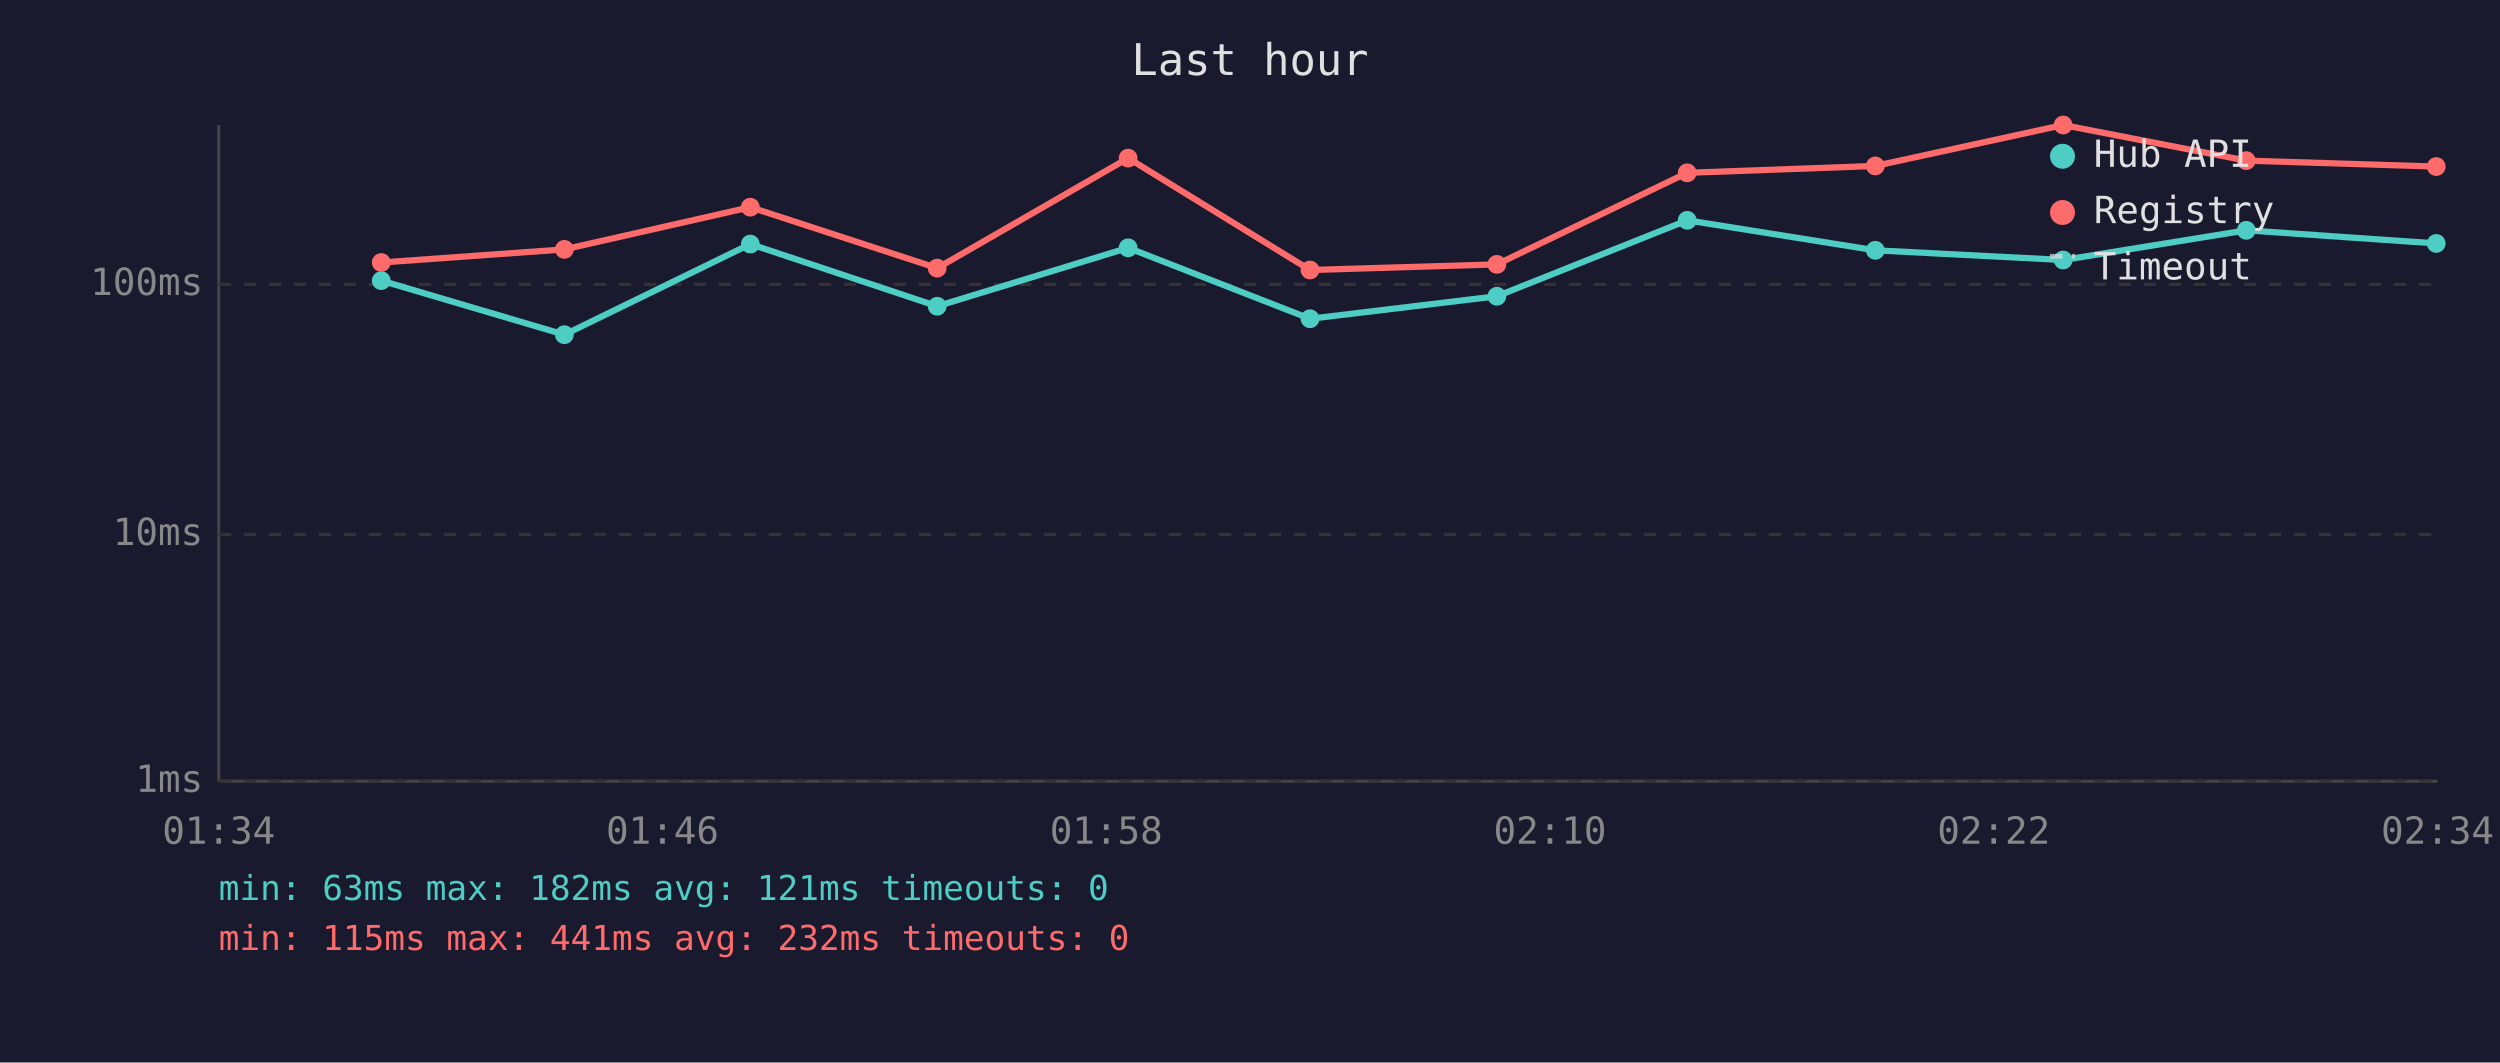
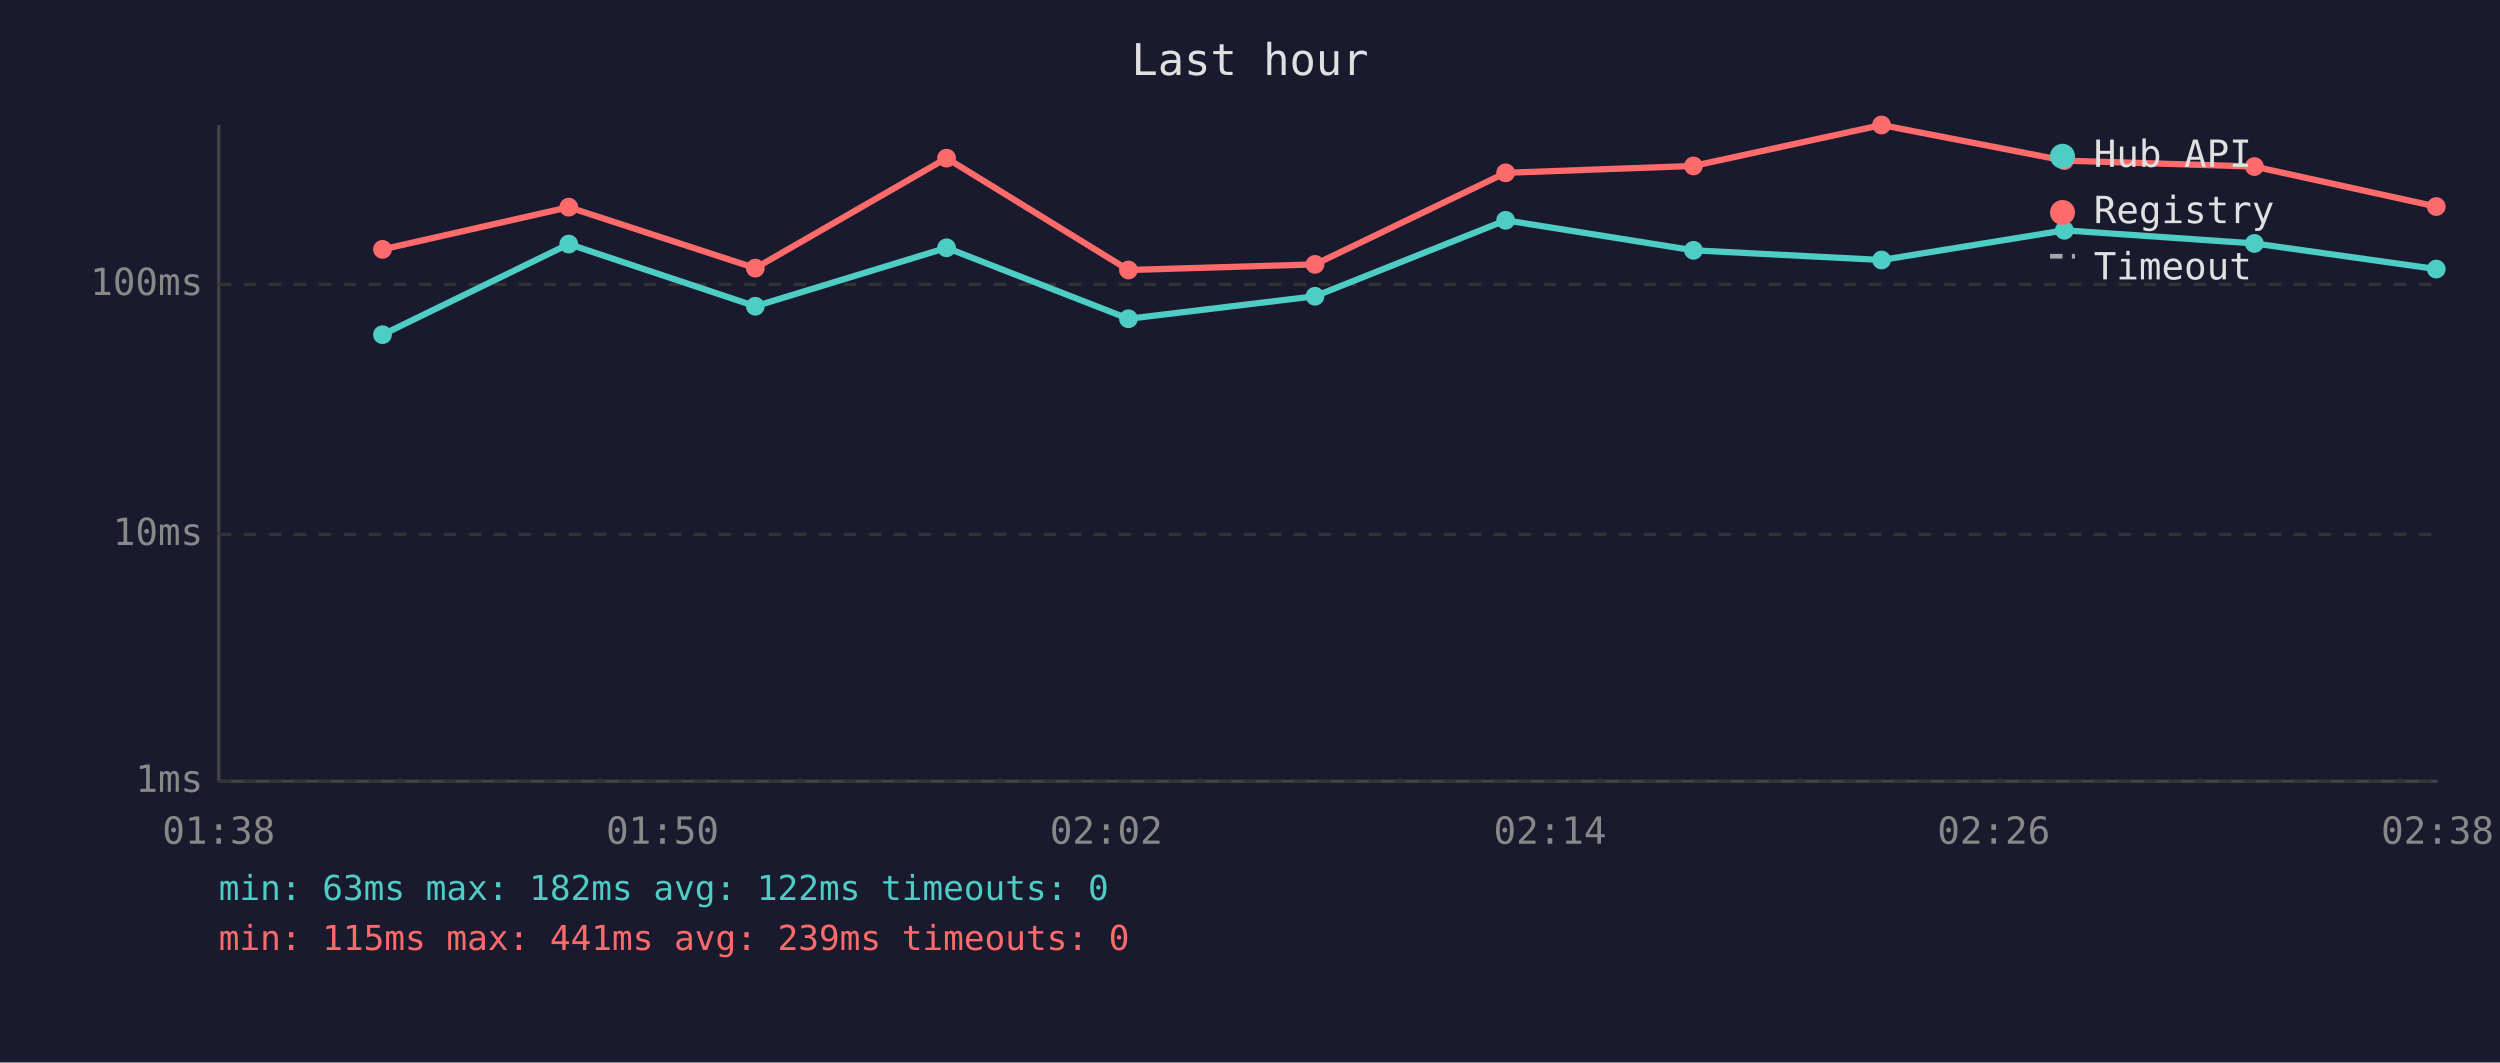
<svg xmlns="http://www.w3.org/2000/svg" viewBox="0 0 800 340" font-family="monospace" font-size="12">
  <rect width="800" height="340" fill="#1a1a2e" />
  <text x="400" y="24" fill="#e0e0e0" font-size="14" text-anchor="middle">Last hour</text>
  <line x1="70" y1="40" x2="70" y2="250" stroke="#444" stroke-width="1" />
  <line x1="70" y1="250" x2="780" y2="250" stroke="#444" stroke-width="1" />
  <line x1="70" y1="250" x2="780" y2="250" stroke="#333" stroke-width="1" stroke-dasharray="4" />
  <text x="65" y="250" fill="#888" text-anchor="end" dominant-baseline="middle">1ms</text>
  <line x1="70" y1="171" x2="780" y2="171" stroke="#333" stroke-width="1" stroke-dasharray="4" />
  <text x="65" y="171" fill="#888" text-anchor="end" dominant-baseline="middle">10ms</text>
  <line x1="70" y1="91" x2="780" y2="91" stroke="#333" stroke-width="1" stroke-dasharray="4" />
  <text x="65" y="91" fill="#888" text-anchor="end" dominant-baseline="middle">100ms</text>
-   <text x="70" y="270" fill="#888" text-anchor="middle">01:34</text>
-   <text x="212" y="270" fill="#888" text-anchor="middle">01:46</text>
-   <text x="354" y="270" fill="#888" text-anchor="middle">01:58</text>
-   <text x="496" y="270" fill="#888" text-anchor="middle">02:10</text>
-   <text x="638" y="270" fill="#888" text-anchor="middle">02:22</text>
-   <text x="780" y="270" fill="#888" text-anchor="middle">02:34</text>
-   <polyline points="122.0,89.8 180.6,107.1 240.1,78.1 299.9,98.0 361.0,79.3 419.2,102.0 479.0,94.8 539.9,70.5 600.1,80.1 660.2,83.2 718.8,73.7 779.6,77.9" fill="none" stroke="#4ecdc4" stroke-width="2" opacity="1" />
-   <circle cx="122.0" cy="89.8" r="3" fill="#4ecdc4" />
-   <circle cx="180.6" cy="107.1" r="3" fill="#4ecdc4" />
-   <circle cx="240.1" cy="78.1" r="3" fill="#4ecdc4" />
-   <circle cx="299.9" cy="98.0" r="3" fill="#4ecdc4" />
-   <circle cx="361.0" cy="79.3" r="3" fill="#4ecdc4" />
-   <circle cx="419.2" cy="102.0" r="3" fill="#4ecdc4" />
-   <circle cx="479.0" cy="94.8" r="3" fill="#4ecdc4" />
-   <circle cx="539.9" cy="70.5" r="3" fill="#4ecdc4" />
-   <circle cx="600.1" cy="80.1" r="3" fill="#4ecdc4" />
-   <circle cx="660.2" cy="83.2" r="3" fill="#4ecdc4" />
-   <circle cx="718.8" cy="73.7" r="3" fill="#4ecdc4" />
-   <circle cx="779.6" cy="77.9" r="3" fill="#4ecdc4" />
-   <polyline points="122.0,84.0 180.6,79.8 240.1,66.3 299.9,85.8 361.0,50.6 419.2,86.4 479.0,84.6 539.9,55.3 600.1,53.1 660.2,40.0 718.8,51.4 779.6,53.3" fill="none" stroke="#ff6b6b" stroke-width="2" opacity="1" />
-   <circle cx="122.0" cy="84.0" r="3" fill="#ff6b6b" />
-   <circle cx="180.6" cy="79.8" r="3" fill="#ff6b6b" />
-   <circle cx="240.1" cy="66.3" r="3" fill="#ff6b6b" />
-   <circle cx="299.9" cy="85.8" r="3" fill="#ff6b6b" />
-   <circle cx="361.0" cy="50.6" r="3" fill="#ff6b6b" />
-   <circle cx="419.2" cy="86.4" r="3" fill="#ff6b6b" />
-   <circle cx="479.0" cy="84.6" r="3" fill="#ff6b6b" />
-   <circle cx="539.9" cy="55.3" r="3" fill="#ff6b6b" />
-   <circle cx="600.1" cy="53.1" r="3" fill="#ff6b6b" />
-   <circle cx="660.2" cy="40.0" r="3" fill="#ff6b6b" />
-   <circle cx="718.8" cy="51.4" r="3" fill="#ff6b6b" />
-   <circle cx="779.6" cy="53.3" r="3" fill="#ff6b6b" />
+   <text x="70" y="270" fill="#888" text-anchor="middle">01:38</text>
+   <text x="212" y="270" fill="#888" text-anchor="middle">01:50</text>
+   <text x="354" y="270" fill="#888" text-anchor="middle">02:02</text>
+   <text x="496" y="270" fill="#888" text-anchor="middle">02:14</text>
+   <text x="638" y="270" fill="#888" text-anchor="middle">02:26</text>
+   <text x="780" y="270" fill="#888" text-anchor="middle">02:38</text>
+   <polyline points="122.4,107.1 182.0,78.1 241.7,98.0 302.9,79.3 361.1,102.0 420.8,94.8 481.8,70.5 541.9,80.1 602.1,83.2 660.6,73.7 721.4,77.9 779.6,86.1" fill="none" stroke="#4ecdc4" stroke-width="2" opacity="1" />
+   <circle cx="122.4" cy="107.1" r="3" fill="#4ecdc4" />
+   <circle cx="182.0" cy="78.1" r="3" fill="#4ecdc4" />
+   <circle cx="241.7" cy="98.0" r="3" fill="#4ecdc4" />
+   <circle cx="302.9" cy="79.3" r="3" fill="#4ecdc4" />
+   <circle cx="361.1" cy="102.0" r="3" fill="#4ecdc4" />
+   <circle cx="420.8" cy="94.8" r="3" fill="#4ecdc4" />
+   <circle cx="481.8" cy="70.5" r="3" fill="#4ecdc4" />
+   <circle cx="541.9" cy="80.1" r="3" fill="#4ecdc4" />
+   <circle cx="602.1" cy="83.2" r="3" fill="#4ecdc4" />
+   <circle cx="660.6" cy="73.7" r="3" fill="#4ecdc4" />
+   <circle cx="721.4" cy="77.9" r="3" fill="#4ecdc4" />
+   <circle cx="779.6" cy="86.1" r="3" fill="#4ecdc4" />
+   <polyline points="122.4,79.8 182.0,66.3 241.7,85.8 302.9,50.6 361.1,86.4 420.8,84.6 481.8,55.3 541.9,53.1 602.1,40.0 660.6,51.4 721.4,53.3 779.6,66.1" fill="none" stroke="#ff6b6b" stroke-width="2" opacity="1" />
+   <circle cx="122.4" cy="79.8" r="3" fill="#ff6b6b" />
+   <circle cx="182.0" cy="66.3" r="3" fill="#ff6b6b" />
+   <circle cx="241.7" cy="85.8" r="3" fill="#ff6b6b" />
+   <circle cx="302.9" cy="50.6" r="3" fill="#ff6b6b" />
+   <circle cx="361.1" cy="86.4" r="3" fill="#ff6b6b" />
+   <circle cx="420.8" cy="84.6" r="3" fill="#ff6b6b" />
+   <circle cx="481.8" cy="55.3" r="3" fill="#ff6b6b" />
+   <circle cx="541.9" cy="53.1" r="3" fill="#ff6b6b" />
+   <circle cx="602.1" cy="40.0" r="3" fill="#ff6b6b" />
+   <circle cx="660.6" cy="51.4" r="3" fill="#ff6b6b" />
+   <circle cx="721.4" cy="53.3" r="3" fill="#ff6b6b" />
+   <circle cx="779.6" cy="66.1" r="3" fill="#ff6b6b" />
  <circle cx="660" cy="50" r="4" fill="#4ecdc4" />
  <text x="670" y="50" fill="#e0e0e0" dominant-baseline="middle">Hub API</text>
  <circle cx="660" cy="68" r="4" fill="#ff6b6b" />
  <text x="670" y="68" fill="#e0e0e0" dominant-baseline="middle">Registry</text>
  <line x1="656" y1="82" x2="664" y2="82" stroke="#e0e0e0" stroke-width="1.5" stroke-dasharray="4,3" opacity="0.7" />
  <text x="670" y="86" fill="#e0e0e0" dominant-baseline="middle">Timeout</text>
-   <text x="70" y="288" fill="#4ecdc4" font-size="11">min: 63ms  max: 182ms  avg: 121ms  timeouts: 0</text>
-   <text x="70" y="304" fill="#ff6b6b" font-size="11">min: 115ms  max: 441ms  avg: 232ms  timeouts: 0</text>
+   <text x="70" y="288" fill="#4ecdc4" font-size="11">min: 63ms  max: 182ms  avg: 122ms  timeouts: 0</text>
+   <text x="70" y="304" fill="#ff6b6b" font-size="11">min: 115ms  max: 441ms  avg: 239ms  timeouts: 0</text>
</svg>
